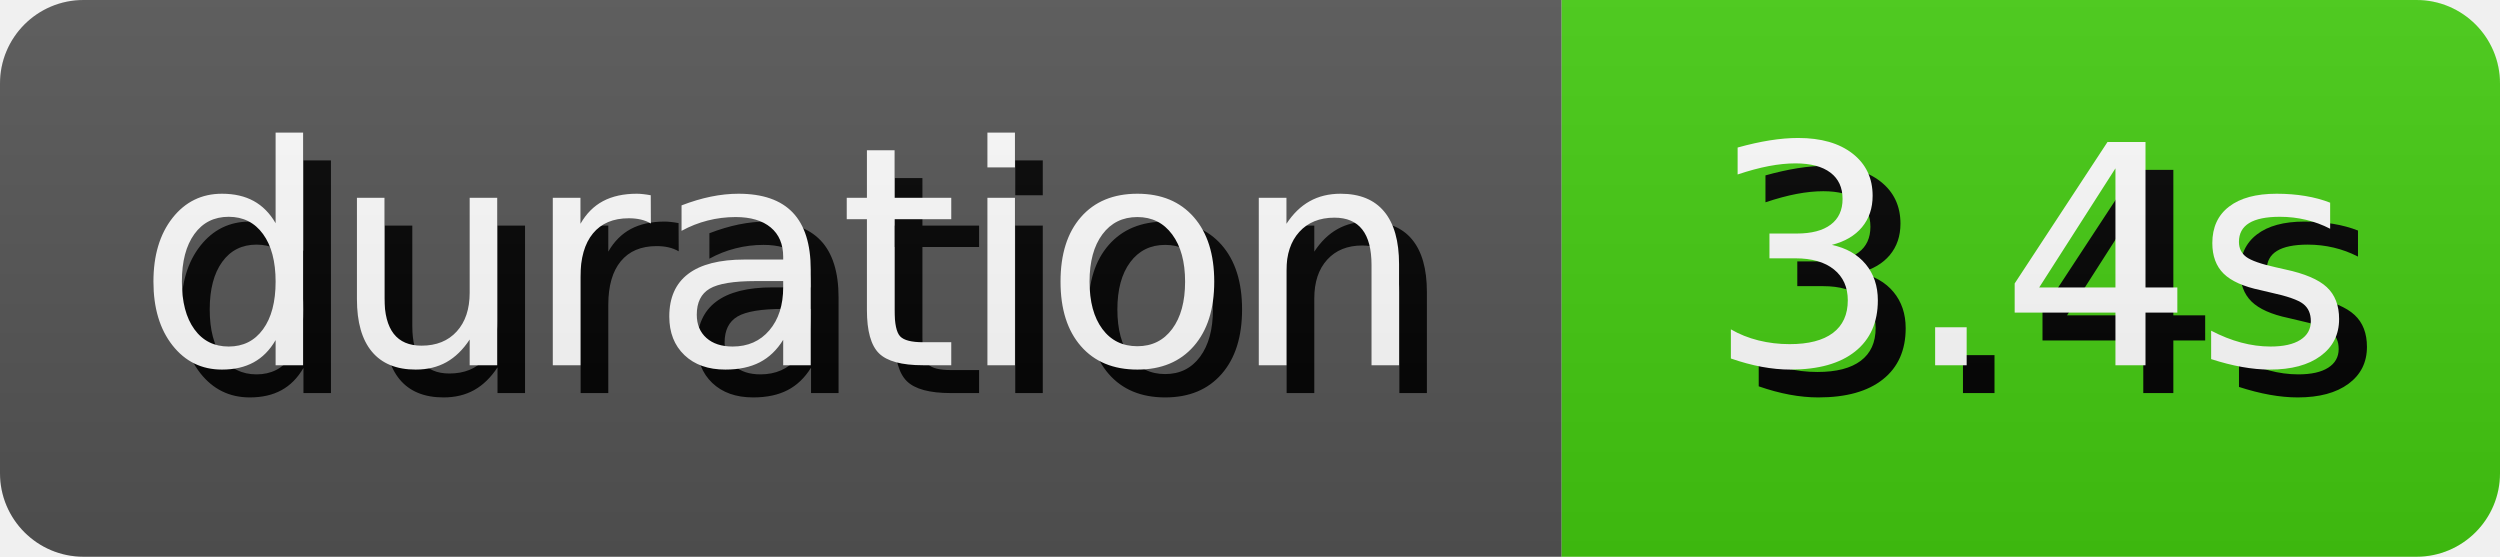
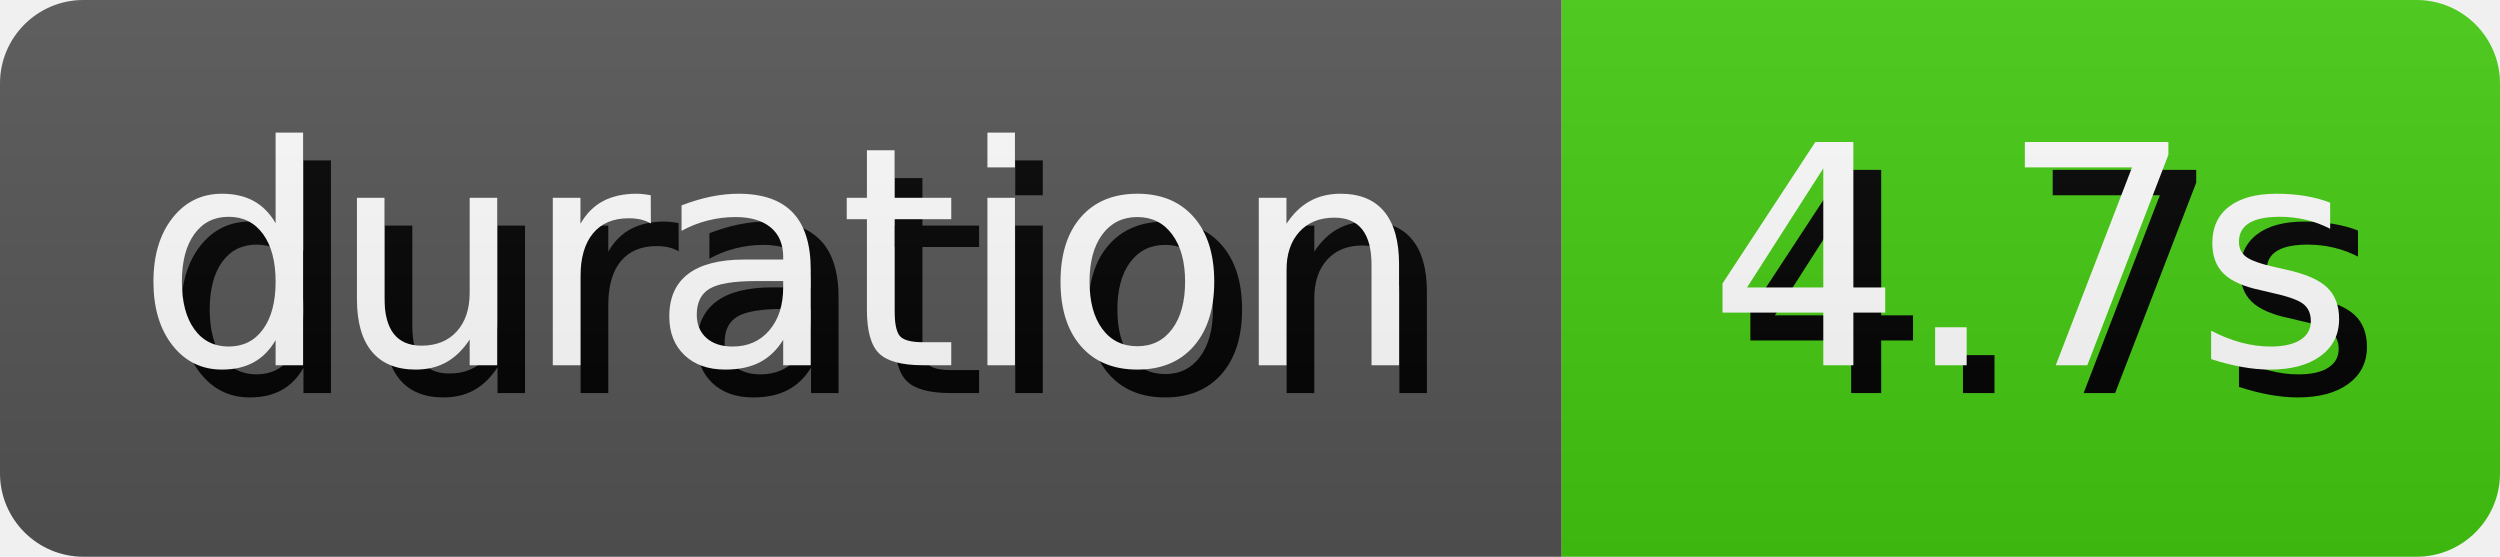
- <svg xmlns="http://www.w3.org/2000/svg" width="89.81" height="20" role="img" aria-label="duration: 3.4s">
+ <svg xmlns="http://www.w3.org/2000/svg" width="89.81" height="20" role="img" aria-label="duration: 4.7s">
  <style>
        rect {
            height: 20px;
        }

        text {
            text-rendering: geometricPrecision;
            dominant-baseline: middle;
            text-anchor: middle;
            font-family: Verdana,Geneva,DejaVu Sans,sans-serif;
            font-size: 110px;
            fill: #fff;
        }

        .shadow {
            transform: translate(10px, 10px);
            fill: #010101;
        }
    </style>
  <linearGradient id="s" x2="0" y2="100%">
    <stop offset="0" stop-color="#bbb" stop-opacity=".1" />
    <stop offset="1" stop-opacity=".1" />
  </linearGradient>
  <clipPath id="r">
    <rect width="100%" rx="3" fill="#fff" />
  </clipPath>
  <g clip-path="url(#r)">
    <g>
      <rect width="56.1" fill="#555" />
      <g transform="scale(.1)">
        <text x="280.5" y="100" textLength="461" class="shadow">duration</text>
        <text x="280.5" y="100" textLength="461">duration</text>
      </g>
    </g>
    <g transform="translate(56.1 0)">
      <rect width="33.71" fill="#4c1" />
      <g transform="scale(.1)">
-         <text x="168.55" y="100" textLength="237.1" class="shadow">3.4s</text>
-         <text x="168.55" y="100" textLength="237.1">3.4s</text>
+         <text x="168.55" y="100" textLength="237.1" class="shadow">4.7s</text>
+         <text x="168.55" y="100" textLength="237.1">4.7s</text>
      </g>
    </g>
    <rect width="100%" height="100%" fill="url(#s)" />
  </g>
</svg>
